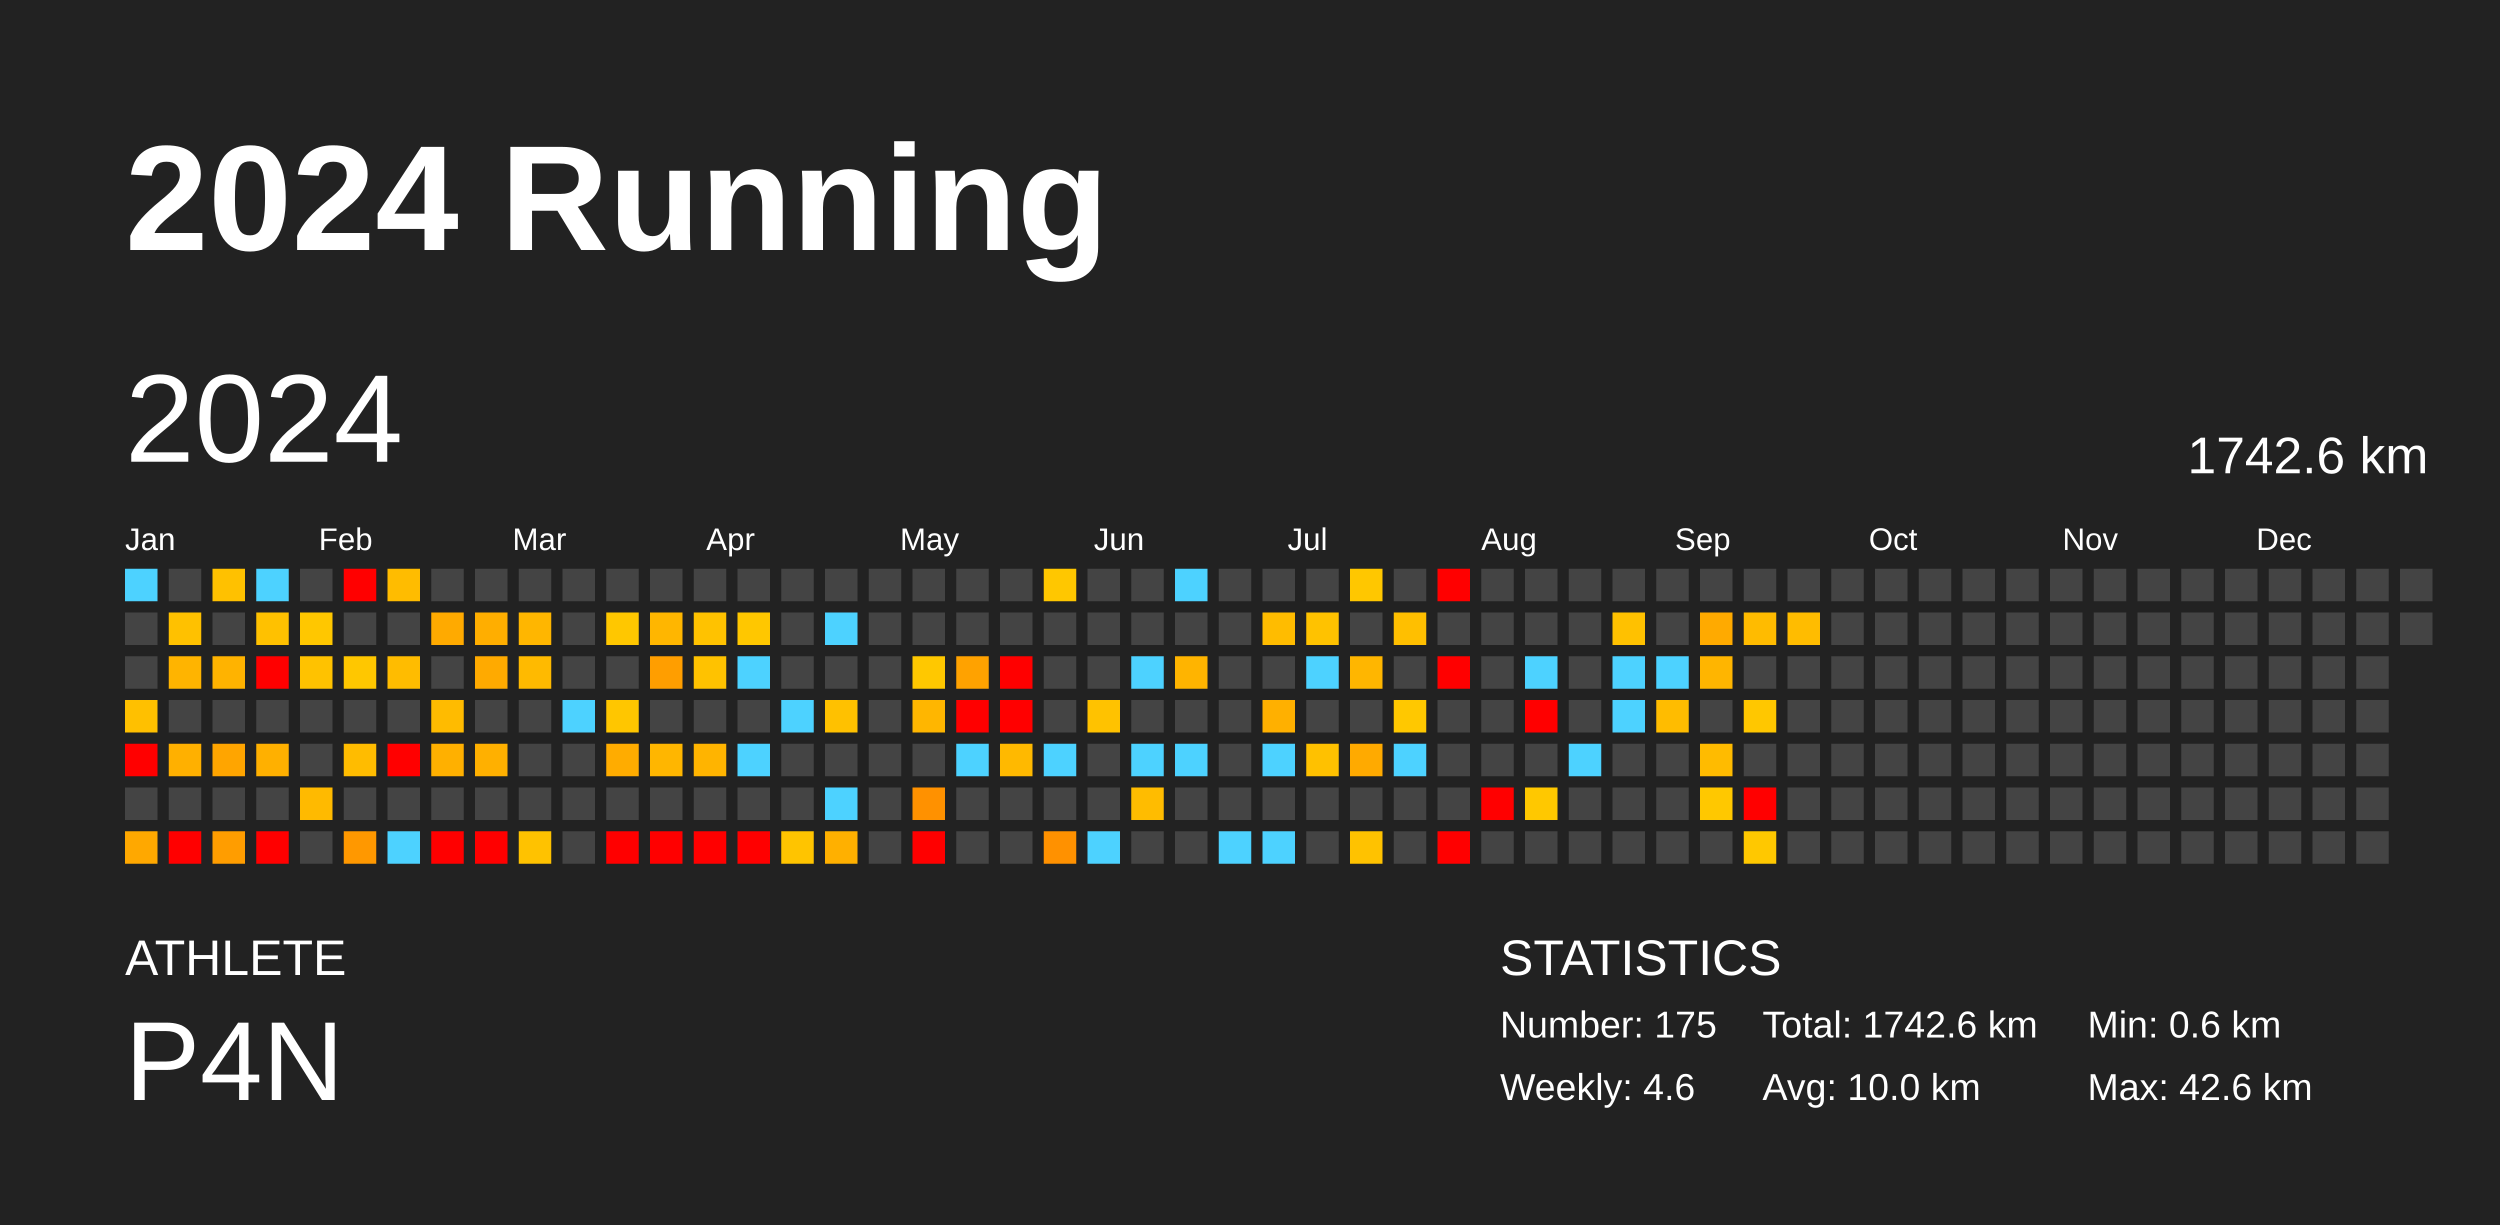
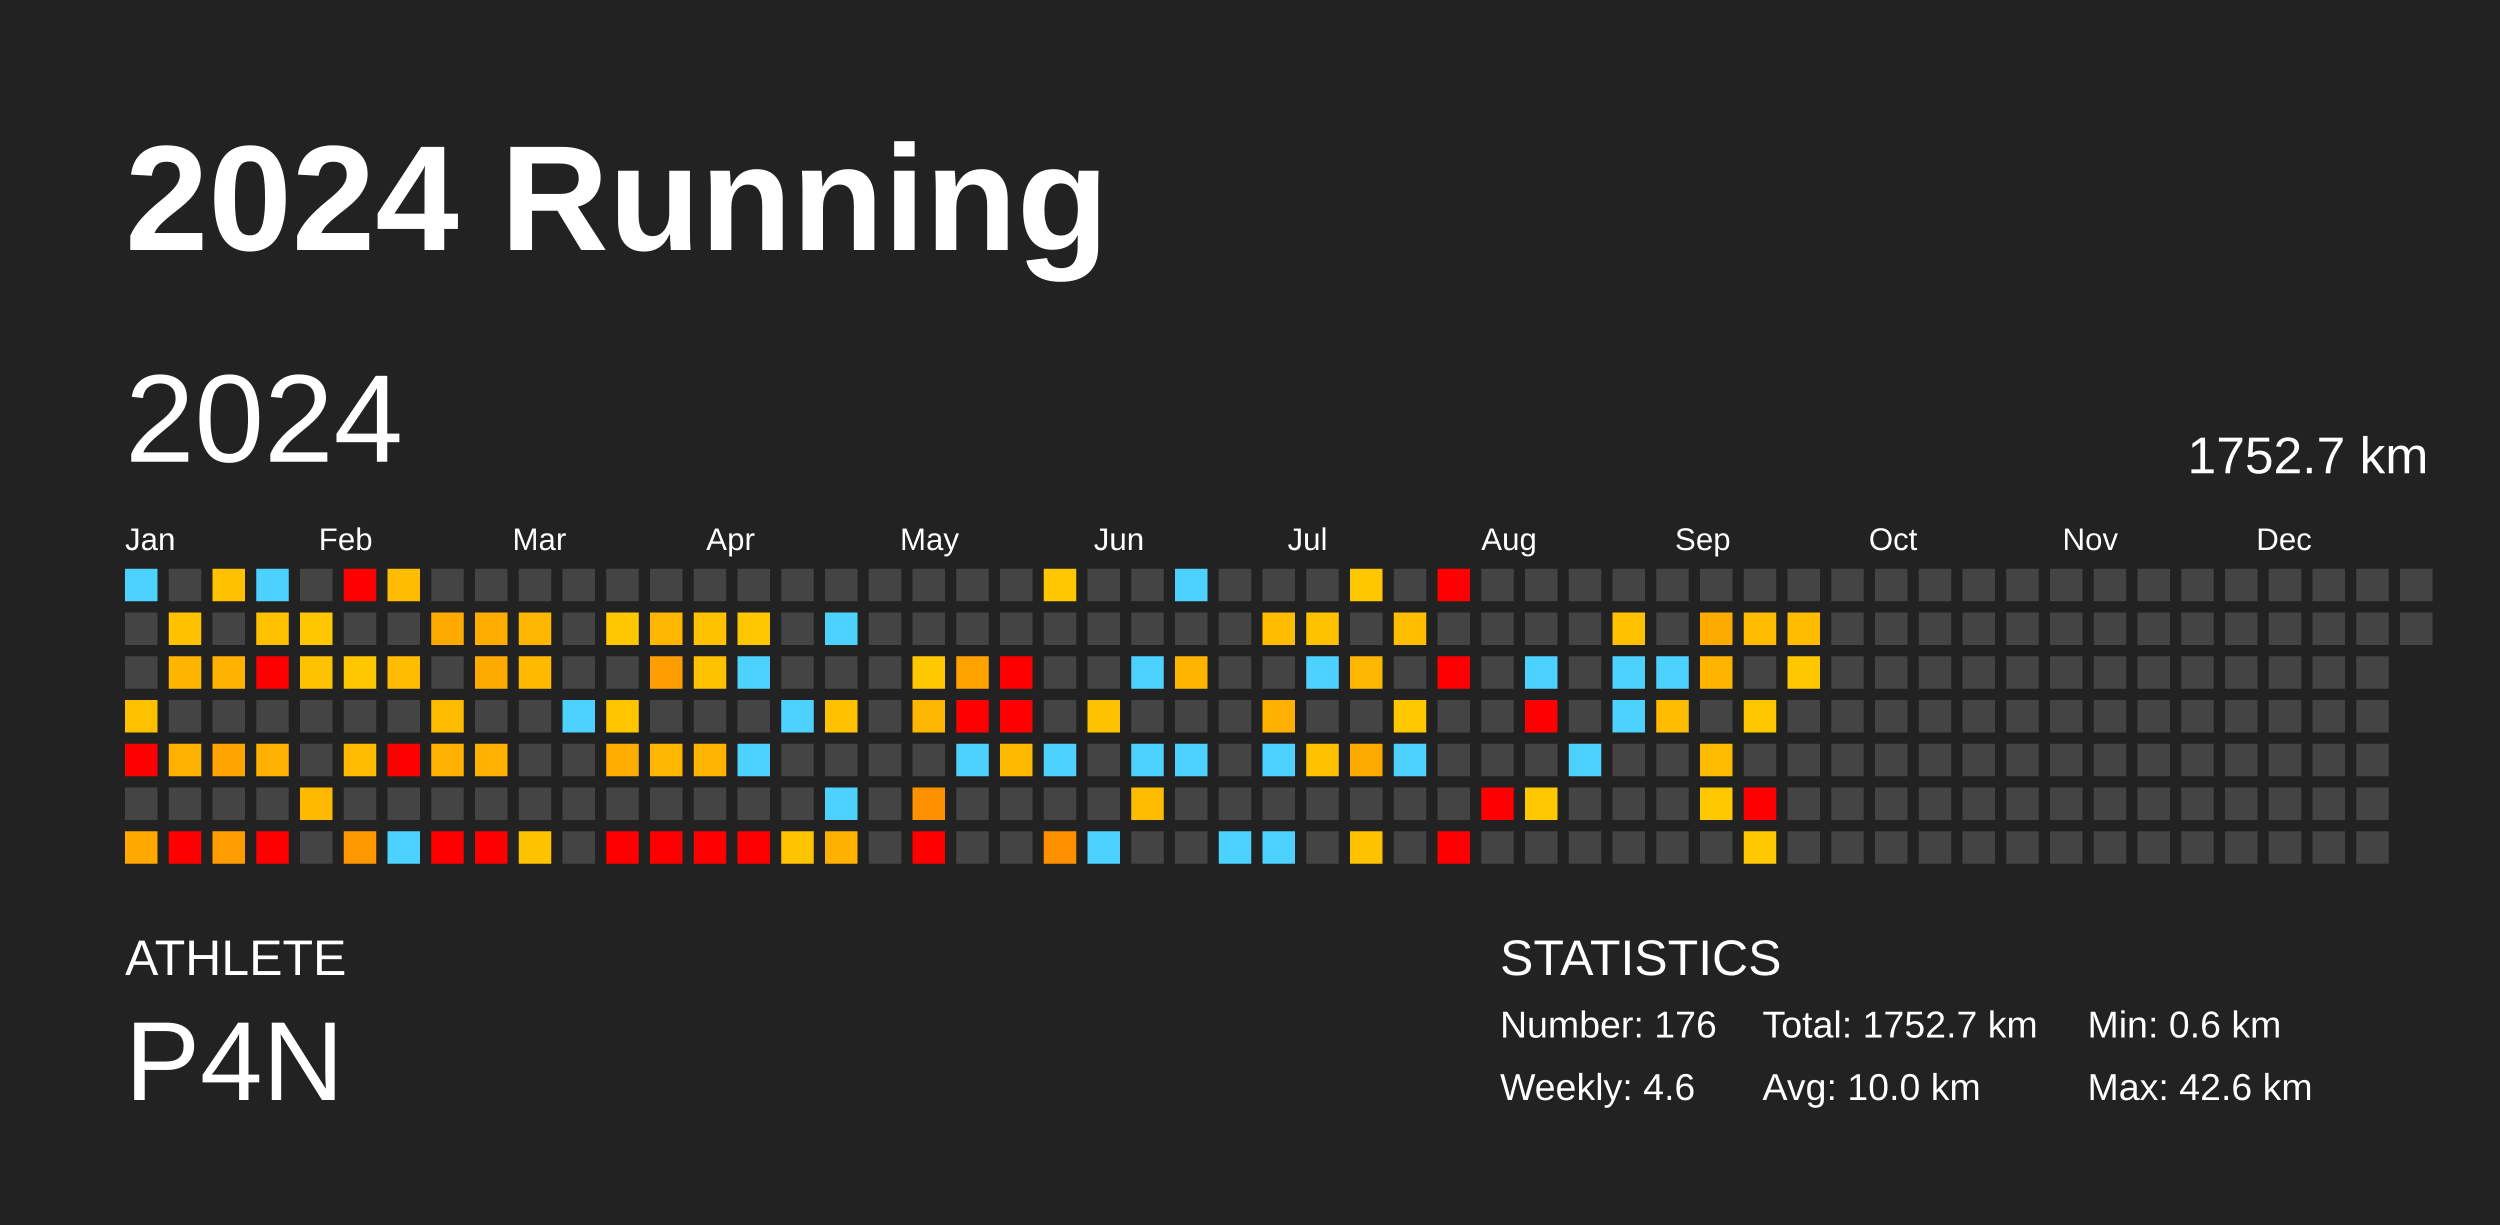
<svg xmlns="http://www.w3.org/2000/svg" baseProfile="full" height="98mm" version="1.1" viewBox="0,0,200,98" width="200mm">
  <defs />
  <rect fill="#222222" height="98" width="200" x="0" y="0" />
  <text fill="#FFFFFF" style="font-size:12px; font-family:Arial; font-weight:bold;" x="10" y="20">2024 Running</text>
  <text fill="#FFFFFF" style="font-size:4px; font-family:Arial" x="10" y="78">ATHLETE</text>
  <text fill="#FFFFFF" style="font-size:9px; font-family:Arial" x="10" y="88">P4N</text>
  <text fill="#FFFFFF" style="font-size:4px; font-family:Arial" x="120" y="78">STATISTICS</text>
-   <text fill="#FFFFFF" style="font-size:3px; font-family:Arial" x="120" y="83">Number: 175</text>
+   <text fill="#FFFFFF" style="font-size:3px; font-family:Arial" x="120" y="83">Number: 176</text>
  <text fill="#FFFFFF" style="font-size:3px; font-family:Arial" x="120" y="88">Weekly: 4.6</text>
-   <text fill="#FFFFFF" style="font-size:3px; font-family:Arial" x="141" y="83">Total: 1742.6 km</text>
+   <text fill="#FFFFFF" style="font-size:3px; font-family:Arial" x="141" y="83">Total: 1752.7 km</text>
  <text fill="#FFFFFF" style="font-size:3px; font-family:Arial" x="141" y="88">Avg: 10.0 km</text>
  <text fill="#FFFFFF" style="font-size:3px; font-family:Arial" x="167" y="83">Min: 0.6 km</text>
  <text fill="#FFFFFF" style="font-size:3px; font-family:Arial" x="167" y="88">Max: 42.6 km</text>
  <text dominant-baseline="hanging" fill="#FFFFFF" style="font-size:10.0px; font-family:Arial;" x="10" y="30">2024</text>
-   <text dominant-baseline="hanging" fill="#FFFFFF" style="font-size:4.125px; font-family:Arial;" x="175" y="35">1742.6 km</text>
+   <text dominant-baseline="hanging" fill="#FFFFFF" style="font-size:4.125px; font-family:Arial;" x="175" y="35">1752.7 km</text>
  <text fill="#FFFFFF" style="font-size:2.5px; font-family:Arial" x="10.0" y="44">Jan</text>
  <text fill="#FFFFFF" style="font-size:2.5px; font-family:Arial" x="25.5" y="44">Feb</text>
  <text fill="#FFFFFF" style="font-size:2.5px; font-family:Arial" x="41.0" y="44">Mar</text>
  <text fill="#FFFFFF" style="font-size:2.5px; font-family:Arial" x="56.5" y="44">Apr</text>
  <text fill="#FFFFFF" style="font-size:2.5px; font-family:Arial" x="72.0" y="44">May</text>
  <text fill="#FFFFFF" style="font-size:2.5px; font-family:Arial" x="87.5" y="44">Jun</text>
  <text fill="#FFFFFF" style="font-size:2.5px; font-family:Arial" x="103.0" y="44">Jul</text>
  <text fill="#FFFFFF" style="font-size:2.5px; font-family:Arial" x="118.5" y="44">Aug</text>
  <text fill="#FFFFFF" style="font-size:2.5px; font-family:Arial" x="134.0" y="44">Sep</text>
  <text fill="#FFFFFF" style="font-size:2.5px; font-family:Arial" x="149.5" y="44">Oct</text>
  <text fill="#FFFFFF" style="font-size:2.5px; font-family:Arial" x="165.0" y="44">Nov</text>
  <text fill="#FFFFFF" style="font-size:2.5px; font-family:Arial" x="180.5" y="44">Dec</text>
  <rect fill="#4dd2ff" height="2.6" width="2.6" x="10.0" y="45.5" />
  <rect fill="#444444" height="2.6" width="2.6" x="10.0" y="49.0" />
  <rect fill="#444444" height="2.6" width="2.6" x="10.0" y="52.5" />
  <rect fill="#ffc000" height="2.6" width="2.6" x="10.0" y="56.0" />
  <rect fill="red" height="2.6" width="2.6" x="10.0" y="59.5" />
  <rect fill="#444444" height="2.6" width="2.6" x="10.0" y="63.0" />
  <rect fill="#ffa800" height="2.6" width="2.6" x="10.0" y="66.5" />
  <rect fill="#444444" height="2.6" width="2.6" x="13.5" y="45.5" />
  <rect fill="#ffc100" height="2.6" width="2.6" x="13.5" y="49.0" />
  <rect fill="#ffb400" height="2.6" width="2.6" x="13.5" y="52.5" />
  <rect fill="#444444" height="2.6" width="2.6" x="13.5" y="56.0" />
  <rect fill="#ffb000" height="2.6" width="2.6" x="13.5" y="59.5" />
  <rect fill="#444444" height="2.6" width="2.6" x="13.5" y="63.0" />
  <rect fill="red" height="2.6" width="2.6" x="13.5" y="66.5" />
  <rect fill="#ffc100" height="2.6" width="2.6" x="17.0" y="45.5" />
  <rect fill="#444444" height="2.6" width="2.6" x="17.0" y="49.0" />
  <rect fill="#ffb300" height="2.6" width="2.6" x="17.0" y="52.5" />
  <rect fill="#444444" height="2.6" width="2.6" x="17.0" y="56.0" />
  <rect fill="#ffa500" height="2.6" width="2.6" x="17.0" y="59.5" />
  <rect fill="#444444" height="2.6" width="2.6" x="17.0" y="63.0" />
  <rect fill="#ff9d00" height="2.6" width="2.6" x="17.0" y="66.5" />
  <rect fill="#4dd2ff" height="2.6" width="2.6" x="20.5" y="45.5" />
  <rect fill="#ffc100" height="2.6" width="2.6" x="20.5" y="49.0" />
  <rect fill="red" height="2.6" width="2.6" x="20.5" y="52.5" />
  <rect fill="#444444" height="2.6" width="2.6" x="20.5" y="56.0" />
  <rect fill="#ffb000" height="2.6" width="2.6" x="20.5" y="59.5" />
  <rect fill="#444444" height="2.6" width="2.6" x="20.5" y="63.0" />
  <rect fill="red" height="2.6" width="2.6" x="20.5" y="66.5" />
  <rect fill="#444444" height="2.6" width="2.6" x="24.0" y="45.5" />
  <rect fill="#ffc700" height="2.6" width="2.6" x="24.0" y="49.0" />
  <rect fill="#ffc200" height="2.6" width="2.6" x="24.0" y="52.5" />
  <rect fill="#444444" height="2.6" width="2.6" x="24.0" y="56.0" />
  <rect fill="#444444" height="2.6" width="2.6" x="24.0" y="59.5" />
  <rect fill="#ffba00" height="2.6" width="2.6" x="24.0" y="63.0" />
  <rect fill="#444444" height="2.6" width="2.6" x="24.0" y="66.5" />
  <rect fill="red" height="2.6" width="2.6" x="27.5" y="45.5" />
  <rect fill="#444444" height="2.6" width="2.6" x="27.5" y="49.0" />
  <rect fill="#ffc700" height="2.6" width="2.6" x="27.5" y="52.5" />
  <rect fill="#444444" height="2.6" width="2.6" x="27.5" y="56.0" />
  <rect fill="#ffbc00" height="2.6" width="2.6" x="27.5" y="59.5" />
  <rect fill="#444444" height="2.6" width="2.6" x="27.5" y="63.0" />
  <rect fill="#ff9800" height="2.6" width="2.6" x="27.5" y="66.5" />
  <rect fill="#ffbc00" height="2.6" width="2.6" x="31.0" y="45.5" />
  <rect fill="#444444" height="2.6" width="2.6" x="31.0" y="49.0" />
  <rect fill="#ffbc00" height="2.6" width="2.6" x="31.0" y="52.5" />
  <rect fill="#444444" height="2.6" width="2.6" x="31.0" y="56.0" />
  <rect fill="red" height="2.6" width="2.6" x="31.0" y="59.5" />
  <rect fill="#444444" height="2.6" width="2.6" x="31.0" y="63.0" />
  <rect fill="#4dd2ff" height="2.6" width="2.6" x="31.0" y="66.5" />
  <rect fill="#444444" height="2.6" width="2.6" x="34.5" y="45.5" />
  <rect fill="#ffaa00" height="2.6" width="2.6" x="34.5" y="49.0" />
  <rect fill="#444444" height="2.6" width="2.6" x="34.5" y="52.5" />
  <rect fill="#ffbb00" height="2.6" width="2.6" x="34.5" y="56.0" />
  <rect fill="#ffb000" height="2.6" width="2.6" x="34.5" y="59.5" />
  <rect fill="#444444" height="2.6" width="2.6" x="34.5" y="63.0" />
  <rect fill="red" height="2.6" width="2.6" x="34.5" y="66.5" />
  <rect fill="#444444" height="2.6" width="2.6" x="38.0" y="45.5" />
  <rect fill="#ffae00" height="2.6" width="2.6" x="38.0" y="49.0" />
  <rect fill="#ffaa00" height="2.6" width="2.6" x="38.0" y="52.5" />
  <rect fill="#444444" height="2.6" width="2.6" x="38.0" y="56.0" />
  <rect fill="#ffb000" height="2.6" width="2.6" x="38.0" y="59.5" />
  <rect fill="#444444" height="2.6" width="2.6" x="38.0" y="63.0" />
  <rect fill="red" height="2.6" width="2.6" x="38.0" y="66.5" />
  <rect fill="#444444" height="2.6" width="2.6" x="41.5" y="45.5" />
  <rect fill="#ffb600" height="2.6" width="2.6" x="41.5" y="49.0" />
  <rect fill="#ffba00" height="2.6" width="2.6" x="41.5" y="52.5" />
  <rect fill="#444444" height="2.6" width="2.6" x="41.5" y="56.0" />
  <rect fill="#444444" height="2.6" width="2.6" x="41.5" y="59.5" />
  <rect fill="#444444" height="2.6" width="2.6" x="41.5" y="63.0" />
  <rect fill="#ffc200" height="2.6" width="2.6" x="41.5" y="66.5" />
  <rect fill="#444444" height="2.6" width="2.6" x="45.0" y="45.5" />
  <rect fill="#444444" height="2.6" width="2.6" x="45.0" y="49.0" />
  <rect fill="#444444" height="2.6" width="2.6" x="45.0" y="52.5" />
  <rect fill="#4dd2ff" height="2.6" width="2.6" x="45.0" y="56.0" />
  <rect fill="#444444" height="2.6" width="2.6" x="45.0" y="59.5" />
  <rect fill="#444444" height="2.6" width="2.6" x="45.0" y="63.0" />
  <rect fill="#444444" height="2.6" width="2.6" x="45.0" y="66.5" />
  <rect fill="#444444" height="2.6" width="2.6" x="48.5" y="45.5" />
  <rect fill="#ffc700" height="2.6" width="2.6" x="48.5" y="49.0" />
  <rect fill="#444444" height="2.6" width="2.6" x="48.5" y="52.5" />
  <rect fill="#ffc600" height="2.6" width="2.6" x="48.5" y="56.0" />
  <rect fill="#ffac00" height="2.6" width="2.6" x="48.5" y="59.5" />
  <rect fill="#444444" height="2.6" width="2.6" x="48.5" y="63.0" />
  <rect fill="red" height="2.6" width="2.6" x="48.5" y="66.5" />
  <rect fill="#444444" height="2.6" width="2.6" x="52.0" y="45.5" />
  <rect fill="#ffb600" height="2.6" width="2.6" x="52.0" y="49.0" />
  <rect fill="#ff9e00" height="2.6" width="2.6" x="52.0" y="52.5" />
  <rect fill="#444444" height="2.6" width="2.6" x="52.0" y="56.0" />
  <rect fill="#ffb600" height="2.6" width="2.6" x="52.0" y="59.5" />
  <rect fill="#444444" height="2.6" width="2.6" x="52.0" y="63.0" />
  <rect fill="red" height="2.6" width="2.6" x="52.0" y="66.5" />
  <rect fill="#444444" height="2.6" width="2.6" x="55.5" y="45.5" />
  <rect fill="#ffc200" height="2.6" width="2.6" x="55.5" y="49.0" />
  <rect fill="#ffc200" height="2.6" width="2.6" x="55.5" y="52.5" />
  <rect fill="#444444" height="2.6" width="2.6" x="55.5" y="56.0" />
  <rect fill="#ffb400" height="2.6" width="2.6" x="55.5" y="59.5" />
  <rect fill="#444444" height="2.6" width="2.6" x="55.5" y="63.0" />
  <rect fill="red" height="2.6" width="2.6" x="55.5" y="66.5" />
  <rect fill="#444444" height="2.6" width="2.6" x="59.0" y="45.5" />
  <rect fill="#ffc700" height="2.6" width="2.6" x="59.0" y="49.0" />
  <rect fill="#4dd2ff" height="2.6" width="2.6" x="59.0" y="52.5" />
  <rect fill="#444444" height="2.6" width="2.6" x="59.0" y="56.0" />
  <rect fill="#4dd2ff" height="2.6" width="2.6" x="59.0" y="59.5" />
  <rect fill="#444444" height="2.6" width="2.6" x="59.0" y="63.0" />
  <rect fill="red" height="2.6" width="2.6" x="59.0" y="66.5" />
  <rect fill="#444444" height="2.6" width="2.6" x="62.5" y="45.5" />
  <rect fill="#444444" height="2.6" width="2.6" x="62.5" y="49.0" />
  <rect fill="#444444" height="2.6" width="2.6" x="62.5" y="52.5" />
  <rect fill="#4dd2ff" height="2.6" width="2.6" x="62.5" y="56.0" />
  <rect fill="#444444" height="2.6" width="2.6" x="62.5" y="59.5" />
  <rect fill="#444444" height="2.6" width="2.6" x="62.5" y="63.0" />
  <rect fill="#ffc400" height="2.6" width="2.6" x="62.5" y="66.5" />
  <rect fill="#444444" height="2.6" width="2.6" x="66.0" y="45.5" />
  <rect fill="#4dd2ff" height="2.6" width="2.6" x="66.0" y="49.0" />
  <rect fill="#444444" height="2.6" width="2.6" x="66.0" y="52.5" />
  <rect fill="#ffc100" height="2.6" width="2.6" x="66.0" y="56.0" />
  <rect fill="#444444" height="2.6" width="2.6" x="66.0" y="59.5" />
  <rect fill="#4dd2ff" height="2.6" width="2.6" x="66.0" y="63.0" />
  <rect fill="#ffb000" height="2.6" width="2.6" x="66.0" y="66.5" />
  <rect fill="#444444" height="2.6" width="2.6" x="69.5" y="45.5" />
  <rect fill="#444444" height="2.6" width="2.6" x="69.5" y="49.0" />
  <rect fill="#444444" height="2.6" width="2.6" x="69.5" y="52.5" />
  <rect fill="#444444" height="2.6" width="2.6" x="69.5" y="56.0" />
  <rect fill="#444444" height="2.6" width="2.6" x="69.5" y="59.5" />
  <rect fill="#444444" height="2.6" width="2.6" x="69.5" y="63.0" />
  <rect fill="#444444" height="2.6" width="2.6" x="69.5" y="66.5" />
  <rect fill="#444444" height="2.6" width="2.6" x="73.0" y="45.5" />
  <rect fill="#444444" height="2.6" width="2.6" x="73.0" y="49.0" />
  <rect fill="#ffc800" height="2.6" width="2.6" x="73.0" y="52.5" />
  <rect fill="#ffb600" height="2.6" width="2.6" x="73.0" y="56.0" />
  <rect fill="#444444" height="2.6" width="2.6" x="73.0" y="59.5" />
  <rect fill="#ff9100" height="2.6" width="2.6" x="73.0" y="63.0" />
  <rect fill="red" height="2.6" width="2.6" x="73.0" y="66.5" />
  <rect fill="#444444" height="2.6" width="2.6" x="76.5" y="45.5" />
  <rect fill="#444444" height="2.6" width="2.6" x="76.5" y="49.0" />
  <rect fill="#ffa200" height="2.6" width="2.6" x="76.5" y="52.5" />
  <rect fill="red" height="2.6" width="2.6" x="76.5" y="56.0" />
  <rect fill="#4dd2ff" height="2.6" width="2.6" x="76.5" y="59.5" />
  <rect fill="#444444" height="2.6" width="2.6" x="76.5" y="63.0" />
  <rect fill="#444444" height="2.6" width="2.6" x="76.5" y="66.5" />
  <rect fill="#444444" height="2.6" width="2.6" x="80.0" y="45.5" />
  <rect fill="#444444" height="2.6" width="2.6" x="80.0" y="49.0" />
  <rect fill="red" height="2.6" width="2.6" x="80.0" y="52.5" />
  <rect fill="red" height="2.6" width="2.6" x="80.0" y="56.0" />
  <rect fill="#ffb900" height="2.6" width="2.6" x="80.0" y="59.5" />
  <rect fill="#444444" height="2.6" width="2.6" x="80.0" y="63.0" />
  <rect fill="#444444" height="2.6" width="2.6" x="80.0" y="66.5" />
  <rect fill="#ffc700" height="2.6" width="2.6" x="83.5" y="45.5" />
  <rect fill="#444444" height="2.6" width="2.6" x="83.5" y="49.0" />
  <rect fill="#444444" height="2.6" width="2.6" x="83.5" y="52.5" />
  <rect fill="#444444" height="2.6" width="2.6" x="83.5" y="56.0" />
  <rect fill="#4dd2ff" height="2.6" width="2.6" x="83.5" y="59.5" />
  <rect fill="#444444" height="2.6" width="2.6" x="83.5" y="63.0" />
  <rect fill="#ff9100" height="2.6" width="2.6" x="83.5" y="66.5" />
  <rect fill="#444444" height="2.6" width="2.6" x="87.0" y="45.5" />
  <rect fill="#444444" height="2.6" width="2.6" x="87.0" y="49.0" />
  <rect fill="#444444" height="2.6" width="2.6" x="87.0" y="52.5" />
  <rect fill="#ffc200" height="2.6" width="2.6" x="87.0" y="56.0" />
  <rect fill="#444444" height="2.6" width="2.6" x="87.0" y="59.5" />
  <rect fill="#444444" height="2.6" width="2.6" x="87.0" y="63.0" />
  <rect fill="#4dd2ff" height="2.6" width="2.6" x="87.0" y="66.5" />
  <rect fill="#444444" height="2.6" width="2.6" x="90.5" y="45.5" />
  <rect fill="#444444" height="2.6" width="2.6" x="90.5" y="49.0" />
  <rect fill="#4dd2ff" height="2.6" width="2.6" x="90.5" y="52.5" />
  <rect fill="#444444" height="2.6" width="2.6" x="90.5" y="56.0" />
  <rect fill="#4dd2ff" height="2.6" width="2.6" x="90.5" y="59.5" />
  <rect fill="#ffbc00" height="2.6" width="2.6" x="90.5" y="63.0" />
  <rect fill="#444444" height="2.6" width="2.6" x="90.5" y="66.5" />
  <rect fill="#4dd2ff" height="2.6" width="2.6" x="94.0" y="45.5" />
  <rect fill="#444444" height="2.6" width="2.6" x="94.0" y="49.0" />
  <rect fill="#ffb400" height="2.6" width="2.6" x="94.0" y="52.5" />
  <rect fill="#444444" height="2.6" width="2.6" x="94.0" y="56.0" />
  <rect fill="#4dd2ff" height="2.6" width="2.6" x="94.0" y="59.5" />
  <rect fill="#444444" height="2.6" width="2.6" x="94.0" y="63.0" />
  <rect fill="#444444" height="2.6" width="2.6" x="94.0" y="66.5" />
  <rect fill="#444444" height="2.6" width="2.6" x="97.5" y="45.5" />
  <rect fill="#444444" height="2.6" width="2.6" x="97.5" y="49.0" />
  <rect fill="#444444" height="2.6" width="2.6" x="97.5" y="52.5" />
  <rect fill="#444444" height="2.6" width="2.6" x="97.5" y="56.0" />
  <rect fill="#444444" height="2.6" width="2.6" x="97.5" y="59.5" />
  <rect fill="#444444" height="2.6" width="2.6" x="97.5" y="63.0" />
  <rect fill="#4dd2ff" height="2.6" width="2.6" x="97.5" y="66.5" />
  <rect fill="#444444" height="2.6" width="2.6" x="101.0" y="45.5" />
  <rect fill="#ffbc00" height="2.6" width="2.6" x="101.0" y="49.0" />
  <rect fill="#444444" height="2.6" width="2.6" x="101.0" y="52.5" />
  <rect fill="#ffb000" height="2.6" width="2.6" x="101.0" y="56.0" />
  <rect fill="#4dd2ff" height="2.6" width="2.6" x="101.0" y="59.5" />
  <rect fill="#444444" height="2.6" width="2.6" x="101.0" y="63.0" />
  <rect fill="#4dd2ff" height="2.6" width="2.6" x="101.0" y="66.5" />
  <rect fill="#444444" height="2.6" width="2.6" x="104.5" y="45.5" />
  <rect fill="#ffc200" height="2.6" width="2.6" x="104.5" y="49.0" />
  <rect fill="#4dd2ff" height="2.6" width="2.6" x="104.5" y="52.5" />
  <rect fill="#444444" height="2.6" width="2.6" x="104.5" y="56.0" />
  <rect fill="#ffc100" height="2.6" width="2.6" x="104.5" y="59.5" />
  <rect fill="#444444" height="2.6" width="2.6" x="104.5" y="63.0" />
  <rect fill="#444444" height="2.6" width="2.6" x="104.5" y="66.5" />
  <rect fill="#ffc700" height="2.6" width="2.6" x="108.0" y="45.5" />
  <rect fill="#444444" height="2.6" width="2.6" x="108.0" y="49.0" />
  <rect fill="#ffb600" height="2.6" width="2.6" x="108.0" y="52.5" />
  <rect fill="#444444" height="2.6" width="2.6" x="108.0" y="56.0" />
  <rect fill="#ffaa00" height="2.6" width="2.6" x="108.0" y="59.5" />
  <rect fill="#444444" height="2.6" width="2.6" x="108.0" y="63.0" />
  <rect fill="#ffc200" height="2.6" width="2.6" x="108.0" y="66.5" />
  <rect fill="#444444" height="2.6" width="2.6" x="111.5" y="45.5" />
  <rect fill="#ffbf00" height="2.6" width="2.6" x="111.5" y="49.0" />
  <rect fill="#444444" height="2.6" width="2.6" x="111.5" y="52.5" />
  <rect fill="#ffc800" height="2.6" width="2.6" x="111.5" y="56.0" />
  <rect fill="#4dd2ff" height="2.6" width="2.6" x="111.5" y="59.5" />
  <rect fill="#444444" height="2.6" width="2.6" x="111.5" y="63.0" />
  <rect fill="#444444" height="2.6" width="2.6" x="111.5" y="66.5" />
  <rect fill="red" height="2.6" width="2.6" x="115.0" y="45.5" />
  <rect fill="#444444" height="2.6" width="2.6" x="115.0" y="49.0" />
  <rect fill="red" height="2.6" width="2.6" x="115.0" y="52.5" />
  <rect fill="#444444" height="2.6" width="2.6" x="115.0" y="56.0" />
  <rect fill="#444444" height="2.6" width="2.6" x="115.0" y="59.5" />
  <rect fill="#444444" height="2.6" width="2.6" x="115.0" y="63.0" />
  <rect fill="red" height="2.6" width="2.6" x="115.0" y="66.5" />
  <rect fill="#444444" height="2.6" width="2.6" x="118.5" y="45.5" />
  <rect fill="#444444" height="2.6" width="2.6" x="118.5" y="49.0" />
  <rect fill="#444444" height="2.6" width="2.6" x="118.5" y="52.5" />
  <rect fill="#444444" height="2.6" width="2.6" x="118.5" y="56.0" />
  <rect fill="#444444" height="2.6" width="2.6" x="118.5" y="59.5" />
  <rect fill="red" height="2.6" width="2.6" x="118.5" y="63.0" />
  <rect fill="#444444" height="2.6" width="2.6" x="118.5" y="66.5" />
  <rect fill="#444444" height="2.6" width="2.6" x="122.0" y="45.5" />
  <rect fill="#444444" height="2.6" width="2.6" x="122.0" y="49.0" />
  <rect fill="#4dd2ff" height="2.6" width="2.6" x="122.0" y="52.5" />
  <rect fill="red" height="2.6" width="2.6" x="122.0" y="56.0" />
  <rect fill="#444444" height="2.6" width="2.6" x="122.0" y="59.5" />
  <rect fill="#ffc800" height="2.6" width="2.6" x="122.0" y="63.0" />
  <rect fill="#444444" height="2.6" width="2.6" x="122.0" y="66.5" />
  <rect fill="#444444" height="2.6" width="2.6" x="125.5" y="45.5" />
  <rect fill="#444444" height="2.6" width="2.6" x="125.5" y="49.0" />
  <rect fill="#444444" height="2.6" width="2.6" x="125.5" y="52.5" />
  <rect fill="#444444" height="2.6" width="2.6" x="125.5" y="56.0" />
  <rect fill="#4dd2ff" height="2.6" width="2.6" x="125.5" y="59.5" />
  <rect fill="#444444" height="2.6" width="2.6" x="125.5" y="63.0" />
  <rect fill="#444444" height="2.6" width="2.6" x="125.5" y="66.5" />
  <rect fill="#444444" height="2.6" width="2.6" x="129.0" y="45.5" />
  <rect fill="#ffc100" height="2.6" width="2.6" x="129.0" y="49.0" />
  <rect fill="#4dd2ff" height="2.6" width="2.6" x="129.0" y="52.5" />
  <rect fill="#4dd2ff" height="2.6" width="2.6" x="129.0" y="56.0" />
  <rect fill="#444444" height="2.6" width="2.6" x="129.0" y="59.5" />
  <rect fill="#444444" height="2.6" width="2.6" x="129.0" y="63.0" />
  <rect fill="#444444" height="2.6" width="2.6" x="129.0" y="66.5" />
  <rect fill="#444444" height="2.6" width="2.6" x="132.5" y="45.5" />
  <rect fill="#444444" height="2.6" width="2.6" x="132.5" y="49.0" />
  <rect fill="#4dd2ff" height="2.6" width="2.6" x="132.5" y="52.5" />
  <rect fill="#ffbc00" height="2.6" width="2.6" x="132.5" y="56.0" />
  <rect fill="#444444" height="2.6" width="2.6" x="132.5" y="59.5" />
  <rect fill="#444444" height="2.6" width="2.6" x="132.5" y="63.0" />
  <rect fill="#444444" height="2.6" width="2.6" x="132.5" y="66.5" />
  <rect fill="#444444" height="2.6" width="2.6" x="136.0" y="45.5" />
  <rect fill="#ffaa00" height="2.6" width="2.6" x="136.0" y="49.0" />
  <rect fill="#ffb500" height="2.6" width="2.6" x="136.0" y="52.5" />
  <rect fill="#444444" height="2.6" width="2.6" x="136.0" y="56.0" />
  <rect fill="#ffbb00" height="2.6" width="2.6" x="136.0" y="59.5" />
  <rect fill="#ffc800" height="2.6" width="2.6" x="136.0" y="63.0" />
  <rect fill="#444444" height="2.6" width="2.6" x="136.0" y="66.5" />
  <rect fill="#444444" height="2.6" width="2.6" x="139.5" y="45.5" />
  <rect fill="#ffbb00" height="2.6" width="2.6" x="139.5" y="49.0" />
  <rect fill="#444444" height="2.6" width="2.6" x="139.5" y="52.5" />
  <rect fill="#ffc700" height="2.6" width="2.6" x="139.5" y="56.0" />
  <rect fill="#444444" height="2.6" width="2.6" x="139.5" y="59.5" />
  <rect fill="red" height="2.6" width="2.6" x="139.5" y="63.0" />
  <rect fill="#ffc800" height="2.6" width="2.6" x="139.5" y="66.5" />
  <rect fill="#444444" height="2.6" width="2.6" x="143.0" y="45.5" />
  <rect fill="#ffbc00" height="2.6" width="2.6" x="143.0" y="49.0" />
-   <rect fill="#444444" height="2.6" width="2.6" x="143.0" y="52.5" />
+   <rect fill="#ffc700" height="2.6" width="2.6" x="143.0" y="52.5" />
  <rect fill="#444444" height="2.6" width="2.6" x="143.0" y="56.0" />
  <rect fill="#444444" height="2.6" width="2.6" x="143.0" y="59.5" />
  <rect fill="#444444" height="2.6" width="2.6" x="143.0" y="63.0" />
  <rect fill="#444444" height="2.6" width="2.6" x="143.0" y="66.5" />
  <rect fill="#444444" height="2.6" width="2.6" x="146.5" y="45.5" />
  <rect fill="#444444" height="2.6" width="2.6" x="146.5" y="49.0" />
  <rect fill="#444444" height="2.6" width="2.6" x="146.5" y="52.5" />
  <rect fill="#444444" height="2.6" width="2.6" x="146.5" y="56.0" />
  <rect fill="#444444" height="2.6" width="2.6" x="146.5" y="59.5" />
  <rect fill="#444444" height="2.6" width="2.6" x="146.5" y="63.0" />
  <rect fill="#444444" height="2.6" width="2.6" x="146.5" y="66.5" />
  <rect fill="#444444" height="2.6" width="2.6" x="150.0" y="45.5" />
  <rect fill="#444444" height="2.6" width="2.6" x="150.0" y="49.0" />
  <rect fill="#444444" height="2.6" width="2.6" x="150.0" y="52.5" />
  <rect fill="#444444" height="2.6" width="2.6" x="150.0" y="56.0" />
  <rect fill="#444444" height="2.6" width="2.6" x="150.0" y="59.5" />
  <rect fill="#444444" height="2.6" width="2.6" x="150.0" y="63.0" />
  <rect fill="#444444" height="2.6" width="2.6" x="150.0" y="66.5" />
  <rect fill="#444444" height="2.6" width="2.6" x="153.5" y="45.5" />
  <rect fill="#444444" height="2.6" width="2.6" x="153.5" y="49.0" />
  <rect fill="#444444" height="2.6" width="2.6" x="153.5" y="52.5" />
  <rect fill="#444444" height="2.6" width="2.6" x="153.5" y="56.0" />
  <rect fill="#444444" height="2.6" width="2.6" x="153.5" y="59.5" />
  <rect fill="#444444" height="2.6" width="2.6" x="153.5" y="63.0" />
  <rect fill="#444444" height="2.6" width="2.6" x="153.5" y="66.5" />
  <rect fill="#444444" height="2.6" width="2.6" x="157.0" y="45.5" />
  <rect fill="#444444" height="2.6" width="2.6" x="157.0" y="49.0" />
  <rect fill="#444444" height="2.6" width="2.6" x="157.0" y="52.5" />
  <rect fill="#444444" height="2.6" width="2.6" x="157.0" y="56.0" />
  <rect fill="#444444" height="2.6" width="2.6" x="157.0" y="59.5" />
  <rect fill="#444444" height="2.6" width="2.6" x="157.0" y="63.0" />
  <rect fill="#444444" height="2.6" width="2.6" x="157.0" y="66.5" />
  <rect fill="#444444" height="2.6" width="2.6" x="160.5" y="45.5" />
  <rect fill="#444444" height="2.6" width="2.6" x="160.5" y="49.0" />
  <rect fill="#444444" height="2.6" width="2.6" x="160.5" y="52.5" />
  <rect fill="#444444" height="2.6" width="2.6" x="160.5" y="56.0" />
  <rect fill="#444444" height="2.6" width="2.6" x="160.5" y="59.5" />
  <rect fill="#444444" height="2.6" width="2.6" x="160.5" y="63.0" />
  <rect fill="#444444" height="2.6" width="2.6" x="160.5" y="66.5" />
  <rect fill="#444444" height="2.6" width="2.6" x="164.0" y="45.5" />
  <rect fill="#444444" height="2.6" width="2.6" x="164.0" y="49.0" />
  <rect fill="#444444" height="2.6" width="2.6" x="164.0" y="52.5" />
  <rect fill="#444444" height="2.6" width="2.6" x="164.0" y="56.0" />
  <rect fill="#444444" height="2.6" width="2.6" x="164.0" y="59.5" />
  <rect fill="#444444" height="2.6" width="2.6" x="164.0" y="63.0" />
  <rect fill="#444444" height="2.6" width="2.6" x="164.0" y="66.5" />
  <rect fill="#444444" height="2.6" width="2.6" x="167.5" y="45.5" />
  <rect fill="#444444" height="2.6" width="2.6" x="167.5" y="49.0" />
  <rect fill="#444444" height="2.6" width="2.6" x="167.5" y="52.5" />
  <rect fill="#444444" height="2.6" width="2.6" x="167.5" y="56.0" />
  <rect fill="#444444" height="2.6" width="2.6" x="167.5" y="59.5" />
  <rect fill="#444444" height="2.6" width="2.6" x="167.5" y="63.0" />
  <rect fill="#444444" height="2.6" width="2.6" x="167.5" y="66.5" />
  <rect fill="#444444" height="2.6" width="2.6" x="171.0" y="45.5" />
  <rect fill="#444444" height="2.6" width="2.6" x="171.0" y="49.0" />
  <rect fill="#444444" height="2.6" width="2.6" x="171.0" y="52.5" />
  <rect fill="#444444" height="2.6" width="2.6" x="171.0" y="56.0" />
  <rect fill="#444444" height="2.6" width="2.6" x="171.0" y="59.5" />
  <rect fill="#444444" height="2.6" width="2.6" x="171.0" y="63.0" />
  <rect fill="#444444" height="2.6" width="2.6" x="171.0" y="66.5" />
  <rect fill="#444444" height="2.6" width="2.6" x="174.5" y="45.5" />
  <rect fill="#444444" height="2.6" width="2.6" x="174.5" y="49.0" />
  <rect fill="#444444" height="2.6" width="2.6" x="174.5" y="52.5" />
  <rect fill="#444444" height="2.6" width="2.6" x="174.5" y="56.0" />
  <rect fill="#444444" height="2.6" width="2.6" x="174.5" y="59.5" />
  <rect fill="#444444" height="2.6" width="2.6" x="174.5" y="63.0" />
  <rect fill="#444444" height="2.6" width="2.6" x="174.5" y="66.5" />
  <rect fill="#444444" height="2.6" width="2.6" x="178.0" y="45.5" />
  <rect fill="#444444" height="2.6" width="2.6" x="178.0" y="49.0" />
  <rect fill="#444444" height="2.6" width="2.6" x="178.0" y="52.5" />
  <rect fill="#444444" height="2.6" width="2.6" x="178.0" y="56.0" />
  <rect fill="#444444" height="2.6" width="2.6" x="178.0" y="59.5" />
  <rect fill="#444444" height="2.6" width="2.6" x="178.0" y="63.0" />
  <rect fill="#444444" height="2.6" width="2.6" x="178.0" y="66.5" />
  <rect fill="#444444" height="2.6" width="2.6" x="181.5" y="45.5" />
  <rect fill="#444444" height="2.6" width="2.6" x="181.5" y="49.0" />
  <rect fill="#444444" height="2.6" width="2.6" x="181.5" y="52.5" />
  <rect fill="#444444" height="2.6" width="2.6" x="181.5" y="56.0" />
  <rect fill="#444444" height="2.6" width="2.6" x="181.5" y="59.5" />
  <rect fill="#444444" height="2.6" width="2.6" x="181.5" y="63.0" />
  <rect fill="#444444" height="2.6" width="2.6" x="181.5" y="66.5" />
  <rect fill="#444444" height="2.6" width="2.6" x="185.0" y="45.5" />
  <rect fill="#444444" height="2.6" width="2.6" x="185.0" y="49.0" />
  <rect fill="#444444" height="2.6" width="2.6" x="185.0" y="52.5" />
  <rect fill="#444444" height="2.6" width="2.6" x="185.0" y="56.0" />
  <rect fill="#444444" height="2.6" width="2.6" x="185.0" y="59.5" />
  <rect fill="#444444" height="2.6" width="2.6" x="185.0" y="63.0" />
  <rect fill="#444444" height="2.6" width="2.6" x="185.0" y="66.5" />
  <rect fill="#444444" height="2.6" width="2.6" x="188.5" y="45.5" />
  <rect fill="#444444" height="2.6" width="2.6" x="188.5" y="49.0" />
  <rect fill="#444444" height="2.6" width="2.6" x="188.5" y="52.5" />
  <rect fill="#444444" height="2.6" width="2.6" x="188.5" y="56.0" />
  <rect fill="#444444" height="2.6" width="2.6" x="188.5" y="59.5" />
  <rect fill="#444444" height="2.6" width="2.6" x="188.5" y="63.0" />
  <rect fill="#444444" height="2.6" width="2.6" x="188.5" y="66.5" />
  <rect fill="#444444" height="2.6" width="2.6" x="192.0" y="45.5" />
  <rect fill="#444444" height="2.6" width="2.6" x="192.0" y="49.0" />
</svg>
